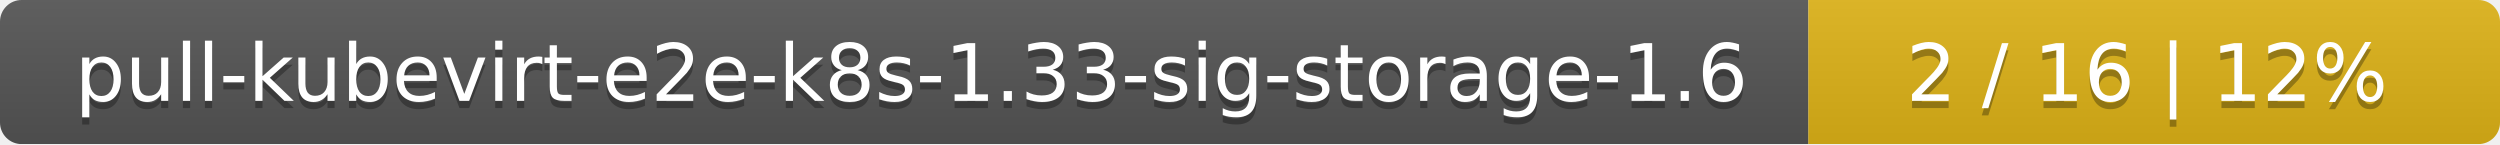
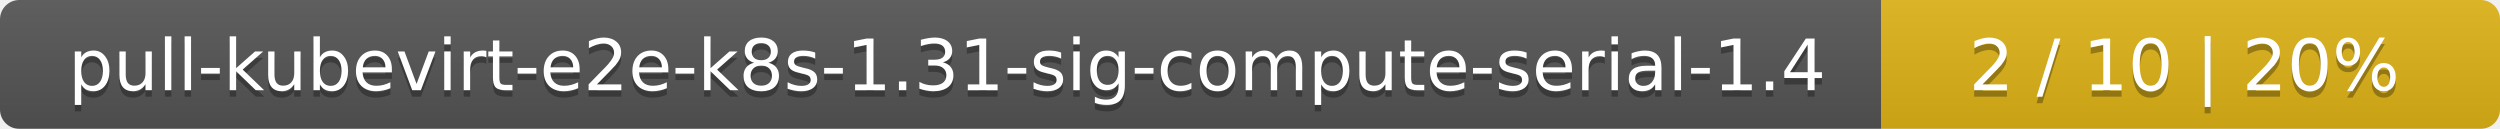
- <svg xmlns="http://www.w3.org/2000/svg" width="347" height="20">
+ <svg xmlns="http://www.w3.org/2000/svg" width="388" height="20">
  <linearGradient id="smooth" x2="0" y2="100%">
    <stop offset="0" stop-color="#bbb" stop-opacity=".1" />
    <stop offset="1" stop-opacity=".1" />
  </linearGradient>
  <mask id="round">
-     <rect width="347" height="20" rx="3" fill="#fff" />
+     <rect width="388" height="20" rx="3" fill="#fff" />
  </mask>
  <g mask="url(#round)">
-     <rect width="251" height="20" fill="#555" />
-     <rect x="251" width="96" height="20" fill="#dfb317" />
-     <rect width="347" height="20" fill="url(#smooth)" />
+     <rect width="292" height="20" fill="#555" />
+     <rect x="292" width="96" height="20" fill="#dfb317" />
+     <rect width="388" height="20" fill="url(#smooth)" />
  </g>
  <g fill="#fff" text-anchor="middle" font-family="DejaVu Sans,Verdana,Geneva,sans-serif" font-size="11">
-     <text x="126.5" y="15" fill="#010101" fill-opacity=".3">pull-kubevirt-e2e-k8s-1.33-sig-storage-1.6</text>
-     <text x="126.5" y="14">pull-kubevirt-e2e-k8s-1.33-sig-storage-1.6</text>
-     <text x="298" y="15" fill="#010101" fill-opacity=".3">2 / 16    |    12%</text>
-     <text x="298" y="14">2 / 16    |    12%</text>
+     <text x="147" y="15" fill="#010101" fill-opacity=".3">pull-kubevirt-e2e-k8s-1.31-sig-compute-serial-1.4</text>
+     <text x="147" y="14">pull-kubevirt-e2e-k8s-1.31-sig-compute-serial-1.4</text>
+     <text x="339" y="15" fill="#010101" fill-opacity=".3">2 / 10    |    20%</text>
+     <text x="339" y="14">2 / 10    |    20%</text>
  </g>
</svg>
